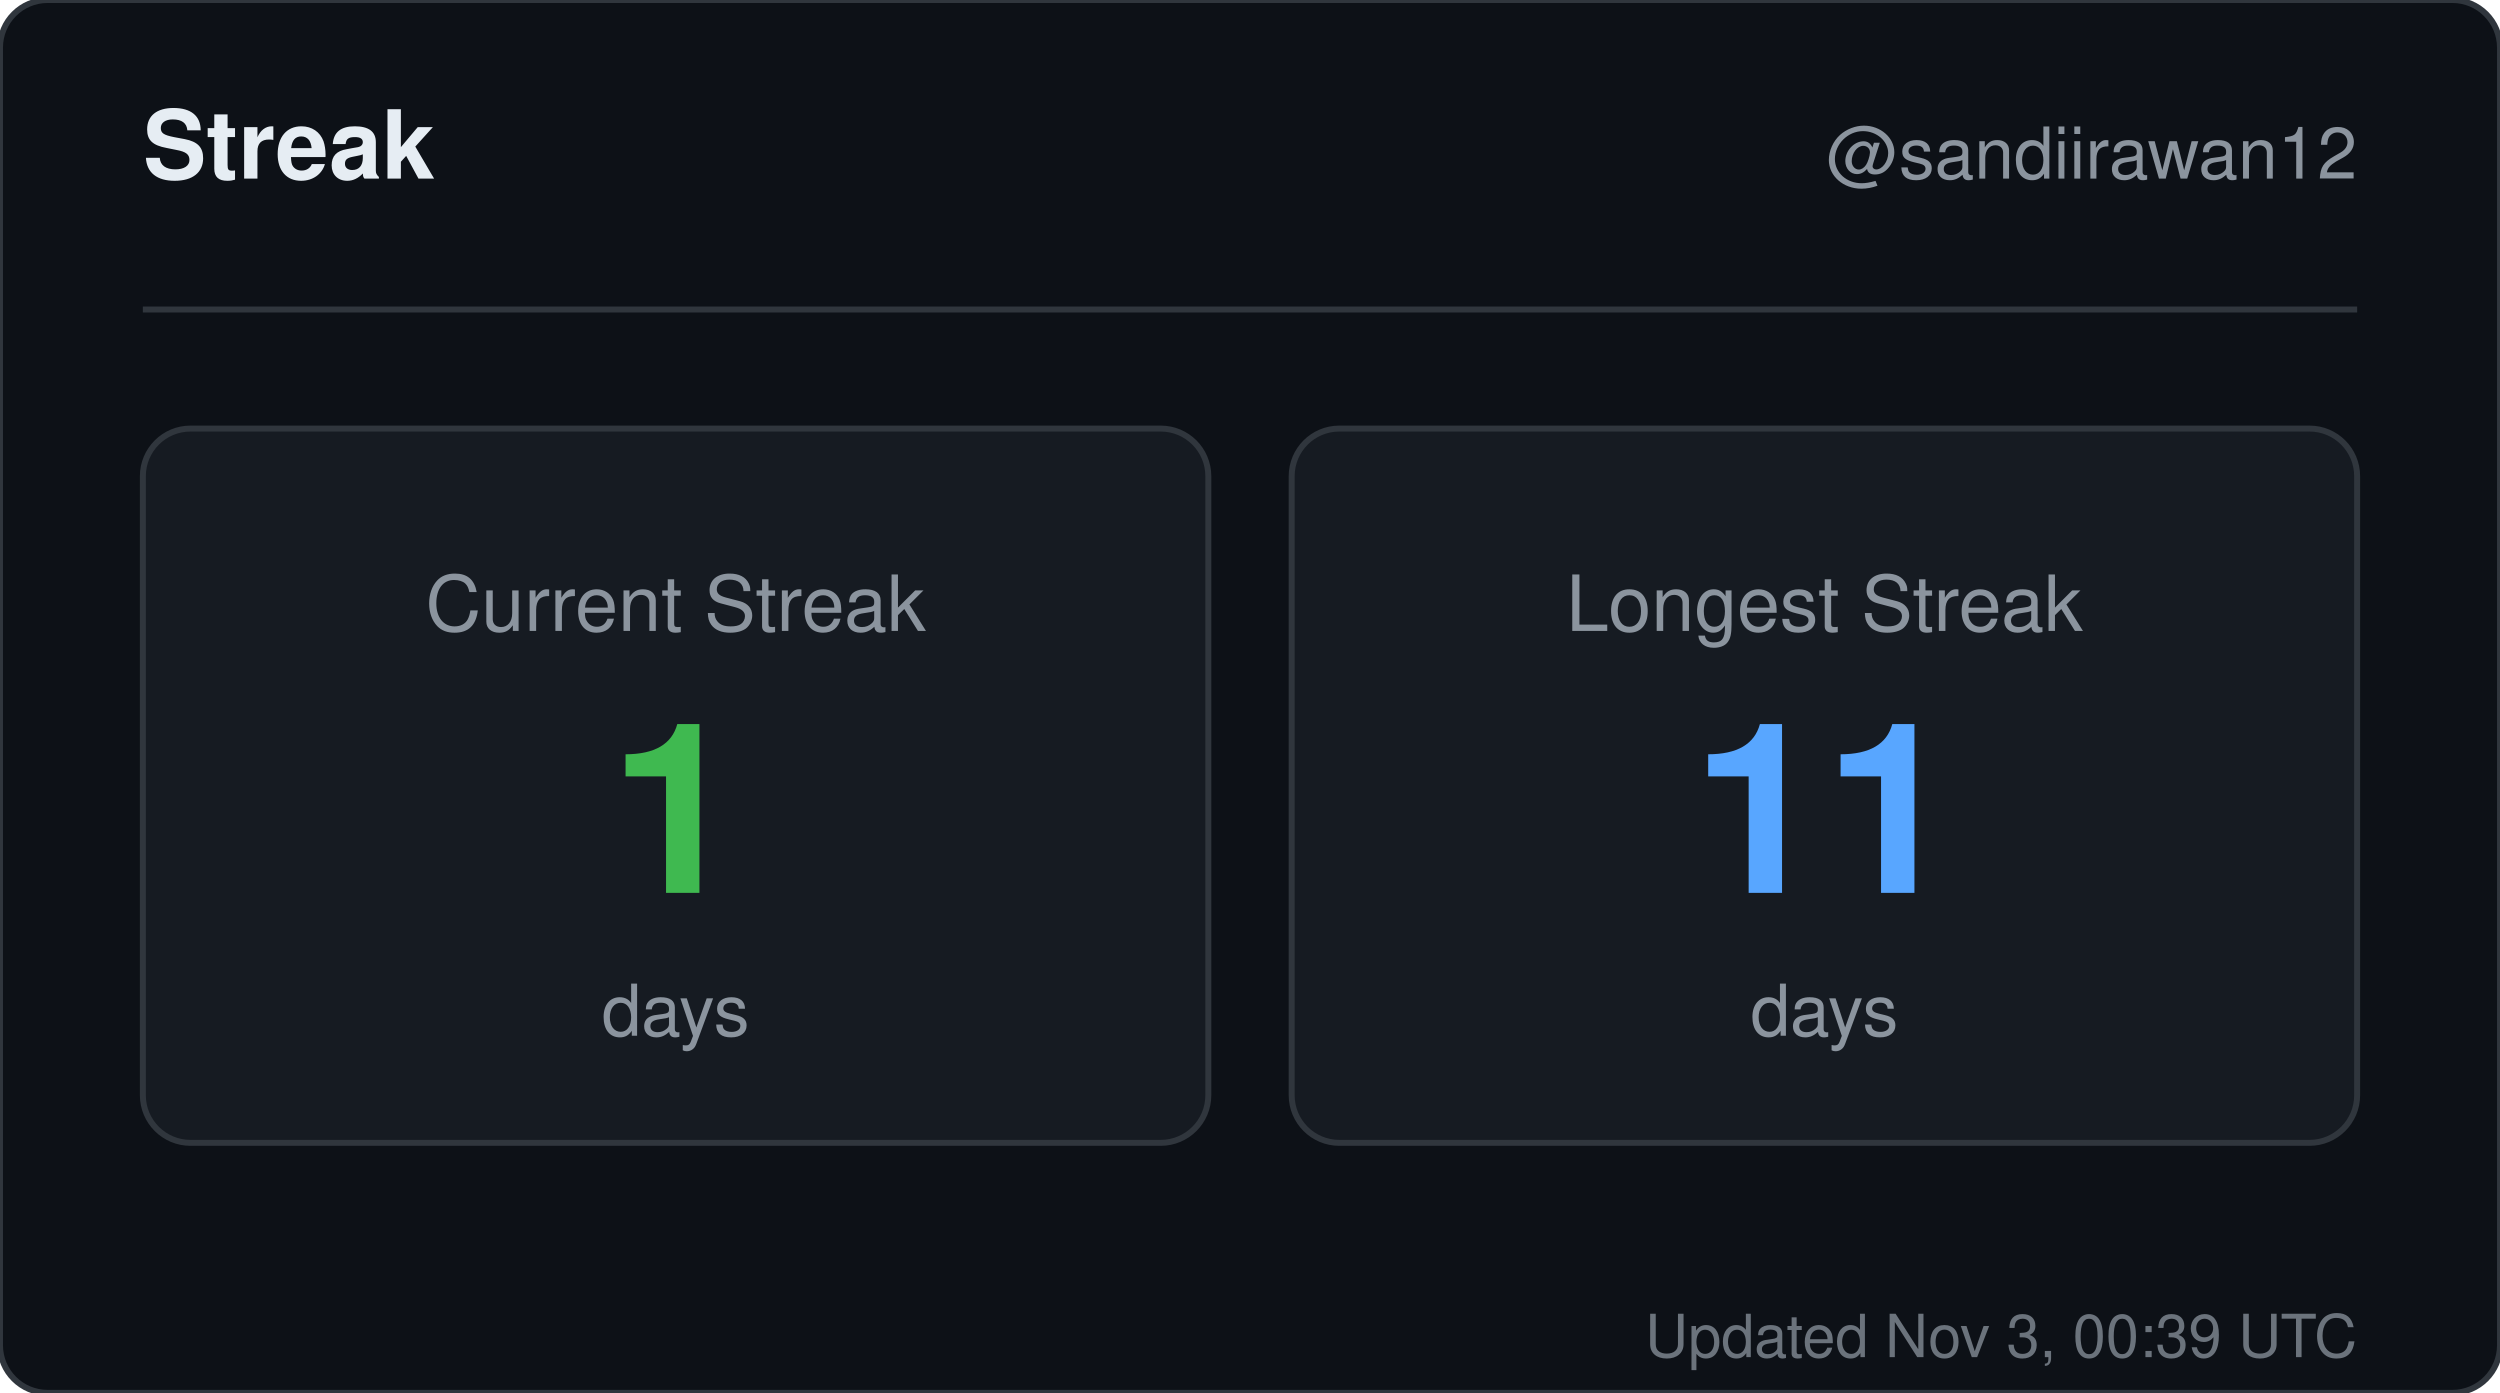
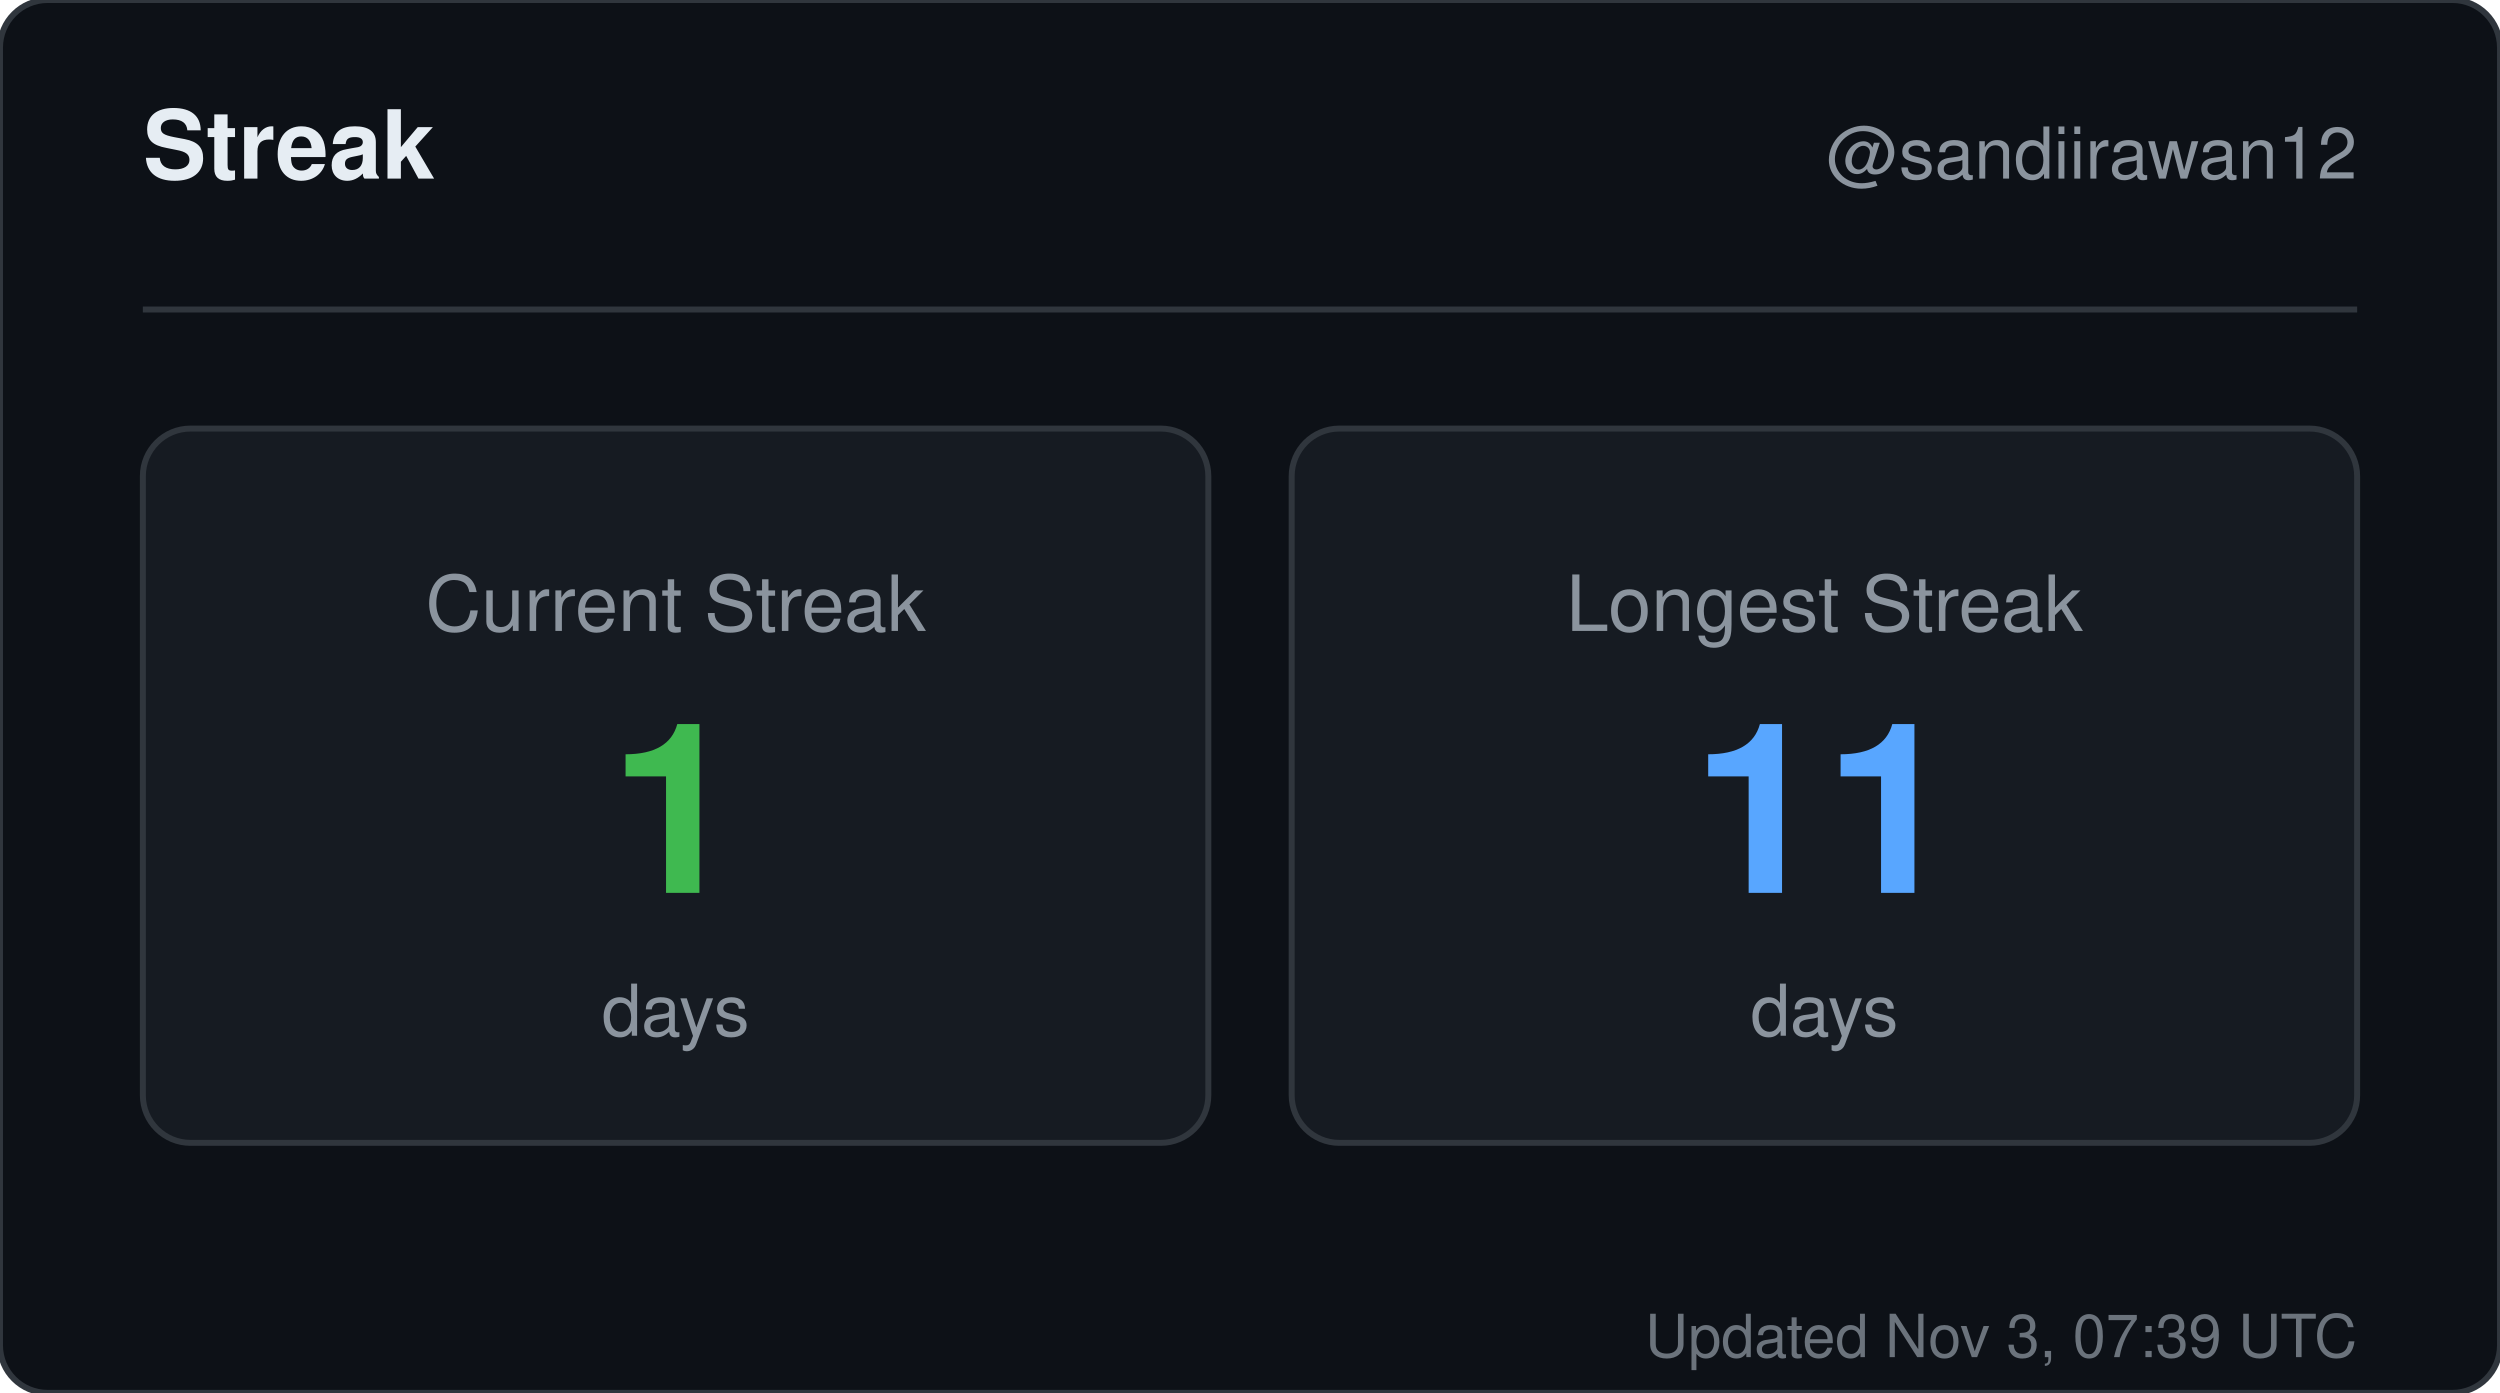
<svg xmlns="http://www.w3.org/2000/svg" width="420" height="234" viewBox="0 0 420 234" role="img" aria-label="Streak for sandiirawan12">
  <rect width="420" height="234" rx="8" fill="#0d1117" stroke="#30363d" />
  <g font-family="-apple-system, BlinkMacSystemFont, Segoe UI, Helvetica, Arial, sans-serif">
    <text x="24" y="30" fill="#e6edf3" font-size="16" font-weight="700">Streak</text>
    <text x="396" y="30" fill="#8b949e" font-size="12" text-anchor="end">@sandiirawan12</text>
    <line x1="24" y1="52" x2="396" y2="52" stroke="#30363d" />
    <rect x="24" y="72" width="179" height="120" rx="8" fill="#161b22" stroke="#30363d" />
    <text x="113.5" y="106" fill="#8b949e" font-size="13" text-anchor="middle">Current Streak</text>
    <text x="113.5" y="150" fill="#3fb950" font-size="40" font-weight="700" text-anchor="middle">1</text>
    <text x="113.5" y="174" fill="#8b949e" font-size="12" text-anchor="middle">days</text>
    <rect x="217" y="72" width="179" height="120" rx="8" fill="#161b22" stroke="#30363d" />
    <text x="306.5" y="106" fill="#8b949e" font-size="13" text-anchor="middle">Longest Streak</text>
    <text x="306.5" y="150" fill="#58a6ff" font-size="40" font-weight="700" text-anchor="middle">11</text>
    <text x="306.5" y="174" fill="#8b949e" font-size="12" text-anchor="middle">days</text>
-     <text x="396" y="228" fill="#8b949e" font-size="10" text-anchor="end" opacity="0.75">Updated Nov 3, 00:39 UTC</text>
+     <text x="396" y="228" fill="#8b949e" font-size="10" text-anchor="end" opacity="0.75">Updated Nov 3, 07:39 UTC</text>
  </g>
</svg>
